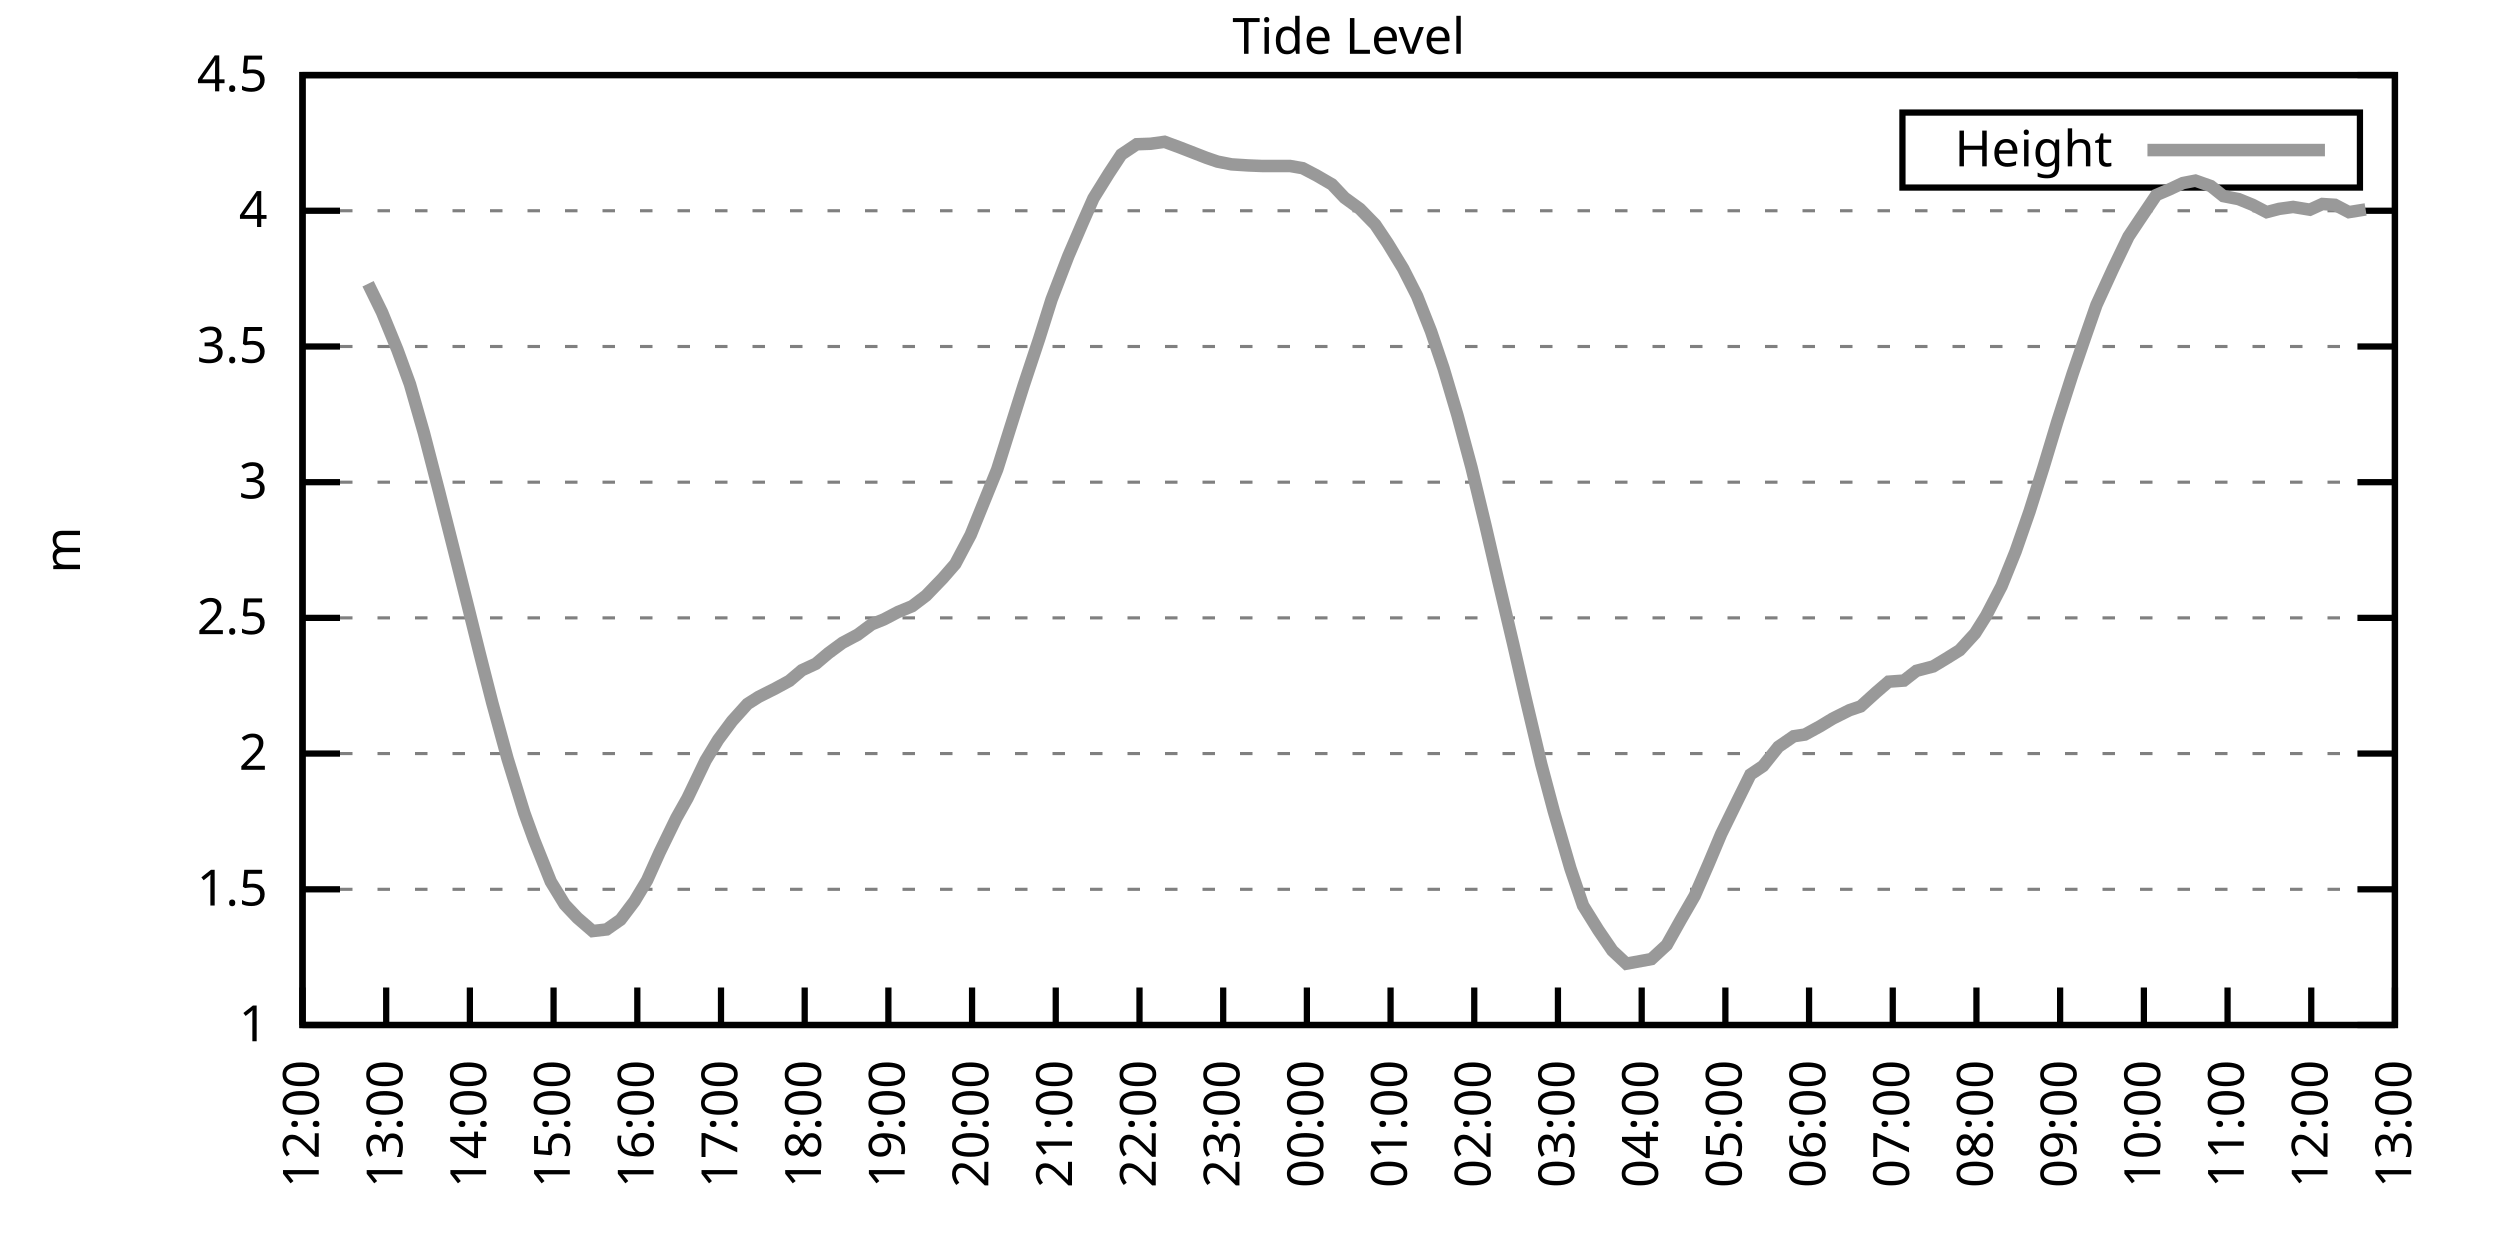
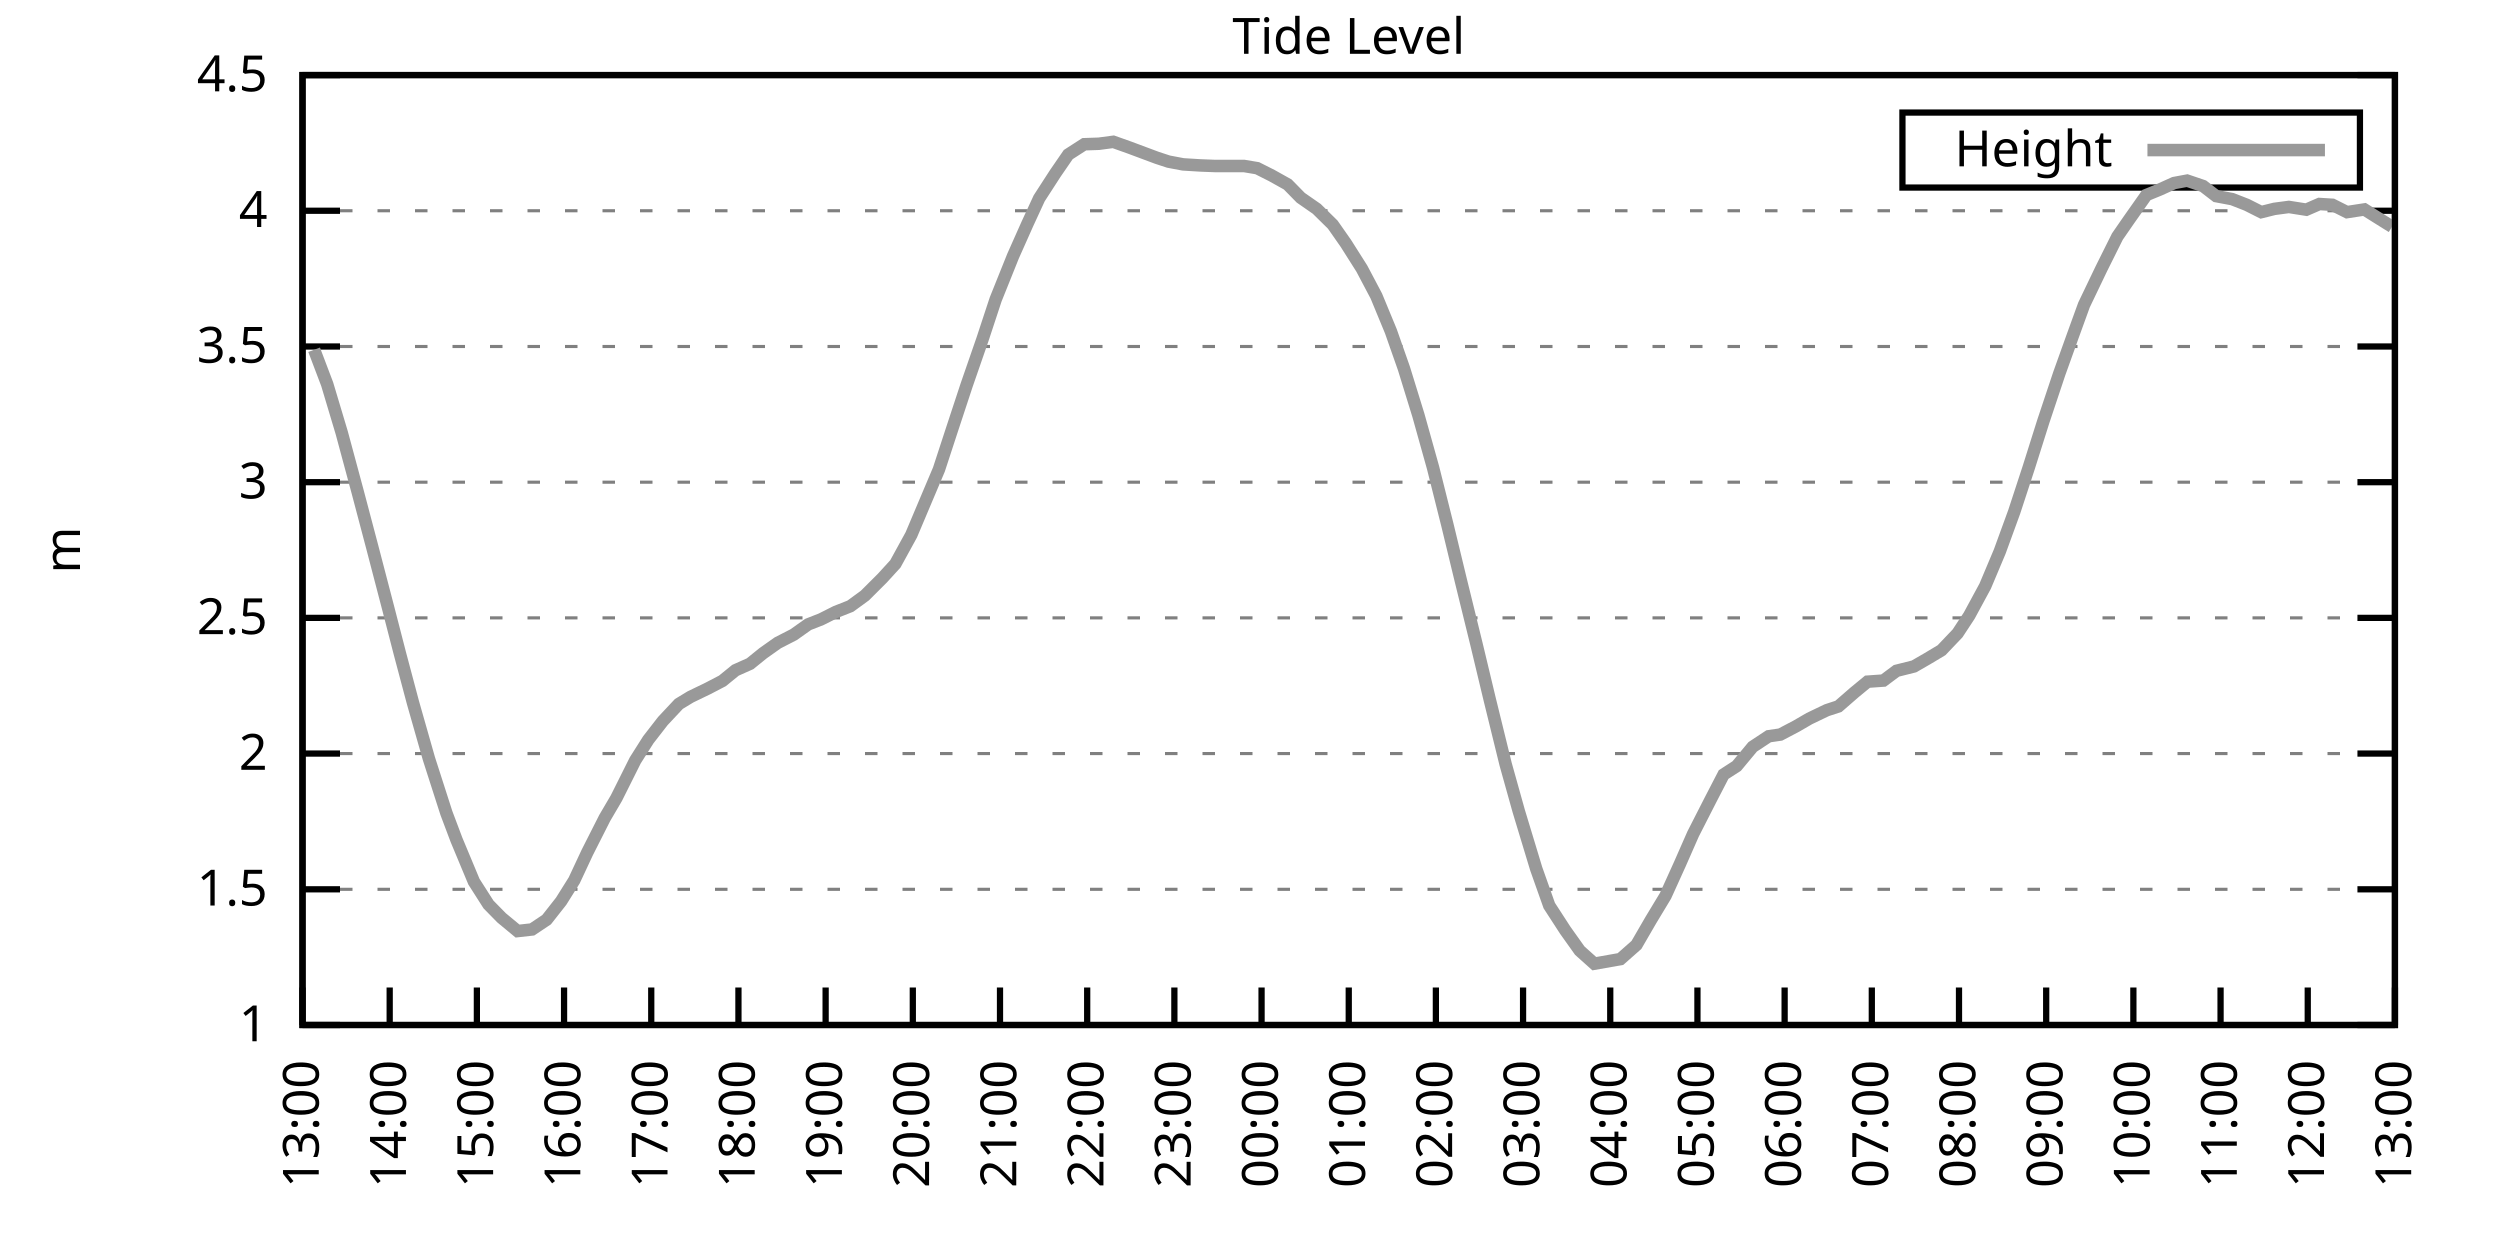
<svg xmlns="http://www.w3.org/2000/svg" xmlns:xlink="http://www.w3.org/1999/xlink" width="400" height="200" viewBox="0 0 400 200">
  <g id="gnuplot_canvas">
    <rect x="0" y="0" width="400" height="200" fill="none" />
    <defs>
      <circle id="gpDot" r="0.5" stroke-width="0.5" stroke="currentColor" />
      <path id="gpPt0" stroke-width="0.333" stroke="currentColor" d="M-1,0 h2 M0,-1 v2" />
      <path id="gpPt1" stroke-width="0.333" stroke="currentColor" d="M-1,-1 L1,1 M1,-1 L-1,1" />
      <path id="gpPt2" stroke-width="0.333" stroke="currentColor" d="M-1,0 L1,0 M0,-1 L0,1 M-1,-1 L1,1 M-1,1 L1,-1" />
      <rect id="gpPt3" stroke-width="0.333" stroke="currentColor" x="-1" y="-1" width="2" height="2" />
      <rect id="gpPt4" stroke-width="0.333" stroke="currentColor" fill="currentColor" x="-1" y="-1" width="2" height="2" />
      <circle id="gpPt5" stroke-width="0.333" stroke="currentColor" cx="0" cy="0" r="1" />
      <use xlink:href="#gpPt5" id="gpPt6" fill="currentColor" stroke="none" />
      <path id="gpPt7" stroke-width="0.333" stroke="currentColor" d="M0,-1.33 L-1.33,0.67 L1.33,0.67 z" />
      <use xlink:href="#gpPt7" id="gpPt8" fill="currentColor" stroke="none" />
      <use xlink:href="#gpPt7" id="gpPt9" stroke="currentColor" transform="rotate(180)" />
      <use xlink:href="#gpPt9" id="gpPt10" fill="currentColor" stroke="none" />
      <use xlink:href="#gpPt3" id="gpPt11" stroke="currentColor" transform="rotate(45)" />
      <use xlink:href="#gpPt11" id="gpPt12" fill="currentColor" stroke="none" />
      <path id="gpPt13" stroke-width="0.333" stroke="currentColor" d="M0,1.330 L1.265,0.411 L0.782,-1.067 L-0.782,-1.076 L-1.265,0.411 z" />
      <use xlink:href="#gpPt13" id="gpPt14" fill="currentColor" stroke="none" />
      <filter id="textbox" filterUnits="objectBoundingBox" x="0" y="0" height="1" width="1">
        <feFlood flood-color="white" flood-opacity="1" result="bgnd" />
        <feComposite in="SourceGraphic" in2="bgnd" operator="atop" />
      </filter>
      <filter id="greybox" filterUnits="objectBoundingBox" x="0" y="0" height="1" width="1">
        <feFlood flood-color="lightgrey" flood-opacity="1" result="grey" />
        <feComposite in="SourceGraphic" in2="grey" operator="atop" />
      </filter>
    </defs>
    <g fill="none" color="white" stroke="currentColor" stroke-width="1.00" stroke-linecap="butt" stroke-linejoin="miter">
</g>
    <g fill="none" color="black" stroke="currentColor" stroke-width="1.00" stroke-linecap="butt" stroke-linejoin="miter">
      <g stroke="none" shape-rendering="crispEdges">
        <polygon fill="rgb(255, 255, 255)" points="48.40,164.00 383.18,164.00 383.18,12.02 48.40,12.02 " />
      </g>
    </g>
    <g fill="none" color="black" stroke="currentColor" stroke-width="1.00" stroke-linecap="butt" stroke-linejoin="miter">
</g>
    <g fill="none" color="black" stroke="black" stroke-width="0.50" stroke-linecap="butt" stroke-linejoin="miter">
</g>
    <g fill="none" color="gray" stroke="currentColor" stroke-width="0.50" stroke-linecap="butt" stroke-linejoin="miter">
      <path stroke="gray" stroke-dasharray="2,4" class="gridline" d="M48.40,164.00 L383.19,164.00  " />
    </g>
    <g fill="none" color="gray" stroke="gray" stroke-width="1.00" stroke-linecap="butt" stroke-linejoin="miter">
</g>
    <g fill="none" color="black" stroke="currentColor" stroke-width="1.00" stroke-linecap="butt" stroke-linejoin="miter">
      <path stroke="black" d="M48.40,164.00 L54.40,164.00 M383.19,164.00 L377.19,164.00  " />
      <g transform="translate(42.80,166.60)" stroke="none" fill="black" font-family="Sans" font-size="8.00" text-anchor="end">
        <text>
          <tspan font-family="Sans"> 1</tspan>
        </text>
      </g>
    </g>
    <g fill="none" color="black" stroke="currentColor" stroke-width="1.00" stroke-linecap="butt" stroke-linejoin="miter">
</g>
    <g fill="none" color="black" stroke="black" stroke-width="0.50" stroke-linecap="butt" stroke-linejoin="miter">
</g>
    <g fill="none" color="gray" stroke="currentColor" stroke-width="0.50" stroke-linecap="butt" stroke-linejoin="miter">
      <path stroke="gray" stroke-dasharray="2,4" class="gridline" d="M48.40,142.29 L383.19,142.29  " />
    </g>
    <g fill="none" color="gray" stroke="gray" stroke-width="1.00" stroke-linecap="butt" stroke-linejoin="miter">
</g>
    <g fill="none" color="black" stroke="currentColor" stroke-width="1.00" stroke-linecap="butt" stroke-linejoin="miter">
      <path stroke="black" d="M48.40,142.29 L54.40,142.29 M383.19,142.29 L377.19,142.29  " />
      <g transform="translate(42.80,144.89)" stroke="none" fill="black" font-family="Sans" font-size="8.00" text-anchor="end">
        <text>
          <tspan font-family="Sans"> 1.5</tspan>
        </text>
      </g>
    </g>
    <g fill="none" color="black" stroke="currentColor" stroke-width="1.00" stroke-linecap="butt" stroke-linejoin="miter">
</g>
    <g fill="none" color="black" stroke="black" stroke-width="0.50" stroke-linecap="butt" stroke-linejoin="miter">
</g>
    <g fill="none" color="gray" stroke="currentColor" stroke-width="0.50" stroke-linecap="butt" stroke-linejoin="miter">
      <path stroke="gray" stroke-dasharray="2,4" class="gridline" d="M48.40,120.57 L383.19,120.57  " />
    </g>
    <g fill="none" color="gray" stroke="gray" stroke-width="1.00" stroke-linecap="butt" stroke-linejoin="miter">
</g>
    <g fill="none" color="black" stroke="currentColor" stroke-width="1.00" stroke-linecap="butt" stroke-linejoin="miter">
      <path stroke="black" d="M48.40,120.57 L54.40,120.57 M383.19,120.57 L377.19,120.57  " />
      <g transform="translate(42.80,123.17)" stroke="none" fill="black" font-family="Sans" font-size="8.00" text-anchor="end">
        <text>
          <tspan font-family="Sans"> 2</tspan>
        </text>
      </g>
    </g>
    <g fill="none" color="black" stroke="currentColor" stroke-width="1.00" stroke-linecap="butt" stroke-linejoin="miter">
</g>
    <g fill="none" color="black" stroke="black" stroke-width="0.50" stroke-linecap="butt" stroke-linejoin="miter">
</g>
    <g fill="none" color="gray" stroke="currentColor" stroke-width="0.50" stroke-linecap="butt" stroke-linejoin="miter">
      <path stroke="gray" stroke-dasharray="2,4" class="gridline" d="M48.40,98.86 L383.19,98.86  " />
    </g>
    <g fill="none" color="gray" stroke="gray" stroke-width="1.00" stroke-linecap="butt" stroke-linejoin="miter">
</g>
    <g fill="none" color="black" stroke="currentColor" stroke-width="1.00" stroke-linecap="butt" stroke-linejoin="miter">
      <path stroke="black" d="M48.40,98.86 L54.40,98.86 M383.19,98.86 L377.19,98.86  " />
      <g transform="translate(42.80,101.46)" stroke="none" fill="black" font-family="Sans" font-size="8.00" text-anchor="end">
        <text>
          <tspan font-family="Sans"> 2.5</tspan>
        </text>
      </g>
    </g>
    <g fill="none" color="black" stroke="currentColor" stroke-width="1.00" stroke-linecap="butt" stroke-linejoin="miter">
</g>
    <g fill="none" color="black" stroke="black" stroke-width="0.50" stroke-linecap="butt" stroke-linejoin="miter">
</g>
    <g fill="none" color="gray" stroke="currentColor" stroke-width="0.50" stroke-linecap="butt" stroke-linejoin="miter">
      <path stroke="gray" stroke-dasharray="2,4" class="gridline" d="M48.40,77.15 L383.19,77.15  " />
    </g>
    <g fill="none" color="gray" stroke="gray" stroke-width="1.00" stroke-linecap="butt" stroke-linejoin="miter">
</g>
    <g fill="none" color="black" stroke="currentColor" stroke-width="1.00" stroke-linecap="butt" stroke-linejoin="miter">
      <path stroke="black" d="M48.40,77.15 L54.40,77.15 M383.19,77.15 L377.19,77.15  " />
      <g transform="translate(42.80,79.75)" stroke="none" fill="black" font-family="Sans" font-size="8.00" text-anchor="end">
        <text>
          <tspan font-family="Sans"> 3</tspan>
        </text>
      </g>
    </g>
    <g fill="none" color="black" stroke="currentColor" stroke-width="1.00" stroke-linecap="butt" stroke-linejoin="miter">
</g>
    <g fill="none" color="black" stroke="black" stroke-width="0.50" stroke-linecap="butt" stroke-linejoin="miter">
</g>
    <g fill="none" color="gray" stroke="currentColor" stroke-width="0.50" stroke-linecap="butt" stroke-linejoin="miter">
      <path stroke="gray" stroke-dasharray="2,4" class="gridline" d="M48.40,55.44 L383.19,55.44  " />
    </g>
    <g fill="none" color="gray" stroke="gray" stroke-width="1.00" stroke-linecap="butt" stroke-linejoin="miter">
</g>
    <g fill="none" color="black" stroke="currentColor" stroke-width="1.00" stroke-linecap="butt" stroke-linejoin="miter">
      <path stroke="black" d="M48.40,55.44 L54.40,55.44 M383.19,55.44 L377.19,55.44  " />
      <g transform="translate(42.80,58.04)" stroke="none" fill="black" font-family="Sans" font-size="8.00" text-anchor="end">
        <text>
          <tspan font-family="Sans"> 3.5</tspan>
        </text>
      </g>
    </g>
    <g fill="none" color="black" stroke="currentColor" stroke-width="1.00" stroke-linecap="butt" stroke-linejoin="miter">
</g>
    <g fill="none" color="black" stroke="black" stroke-width="0.50" stroke-linecap="butt" stroke-linejoin="miter">
</g>
    <g fill="none" color="gray" stroke="currentColor" stroke-width="0.50" stroke-linecap="butt" stroke-linejoin="miter">
      <path stroke="gray" stroke-dasharray="2,4" class="gridline" d="M48.40,33.72 L383.19,33.72  " />
    </g>
    <g fill="none" color="gray" stroke="gray" stroke-width="1.00" stroke-linecap="butt" stroke-linejoin="miter">
</g>
    <g fill="none" color="black" stroke="currentColor" stroke-width="1.00" stroke-linecap="butt" stroke-linejoin="miter">
      <path stroke="black" d="M48.40,33.72 L54.40,33.72 M383.19,33.72 L377.19,33.72  " />
      <g transform="translate(42.80,36.32)" stroke="none" fill="black" font-family="Sans" font-size="8.00" text-anchor="end">
        <text>
          <tspan font-family="Sans"> 4</tspan>
        </text>
      </g>
    </g>
    <g fill="none" color="black" stroke="currentColor" stroke-width="1.00" stroke-linecap="butt" stroke-linejoin="miter">
</g>
    <g fill="none" color="black" stroke="black" stroke-width="0.50" stroke-linecap="butt" stroke-linejoin="miter">
</g>
    <g fill="none" color="gray" stroke="currentColor" stroke-width="0.50" stroke-linecap="butt" stroke-linejoin="miter">
      <path stroke="gray" stroke-dasharray="2,4" class="gridline" d="M48.40,12.01 L383.19,12.01  " />
    </g>
    <g fill="none" color="gray" stroke="gray" stroke-width="1.00" stroke-linecap="butt" stroke-linejoin="miter">
</g>
    <g fill="none" color="black" stroke="currentColor" stroke-width="1.00" stroke-linecap="butt" stroke-linejoin="miter">
      <path stroke="black" d="M48.40,12.01 L54.40,12.01 M383.19,12.01 L377.19,12.01  " />
      <g transform="translate(42.80,14.61)" stroke="none" fill="black" font-family="Sans" font-size="8.00" text-anchor="end">
        <text>
          <tspan font-family="Sans"> 4.5</tspan>
        </text>
      </g>
    </g>
    <g fill="none" color="black" stroke="currentColor" stroke-width="1.00" stroke-linecap="butt" stroke-linejoin="miter">
      <path stroke="black" d="M48.40,164.00 L48.40,158.00  " />
      <g transform="translate(51.00,169.60) rotate(270.00)" stroke="none" fill="black" font-family="Sans" font-size="8.00" text-anchor="end">
        <text>
-           <tspan font-family="Sans">12:00</tspan>
-         </text>
-       </g>
-     </g>
-     <g fill="none" color="black" stroke="currentColor" stroke-width="1.00" stroke-linecap="butt" stroke-linejoin="miter">
-       <path stroke="black" d="M61.79,164.00 L61.79,158.00  " />
-       <g transform="translate(64.39,169.60) rotate(270.00)" stroke="none" fill="black" font-family="Sans" font-size="8.00" text-anchor="end">
-         <text>
          <tspan font-family="Sans">13:00</tspan>
        </text>
      </g>
    </g>
    <g fill="none" color="black" stroke="currentColor" stroke-width="1.00" stroke-linecap="butt" stroke-linejoin="miter">
-       <path stroke="black" d="M75.18,164.00 L75.18,158.00  " />
-       <g transform="translate(77.78,169.60) rotate(270.00)" stroke="none" fill="black" font-family="Sans" font-size="8.00" text-anchor="end">
+       <path stroke="black" d="M62.35,164.00 L62.35,158.00  " />
+       <g transform="translate(64.95,169.60) rotate(270.00)" stroke="none" fill="black" font-family="Sans" font-size="8.00" text-anchor="end">
        <text>
          <tspan font-family="Sans">14:00</tspan>
        </text>
      </g>
    </g>
    <g fill="none" color="black" stroke="currentColor" stroke-width="1.00" stroke-linecap="butt" stroke-linejoin="miter">
-       <path stroke="black" d="M88.57,164.00 L88.57,158.00  " />
-       <g transform="translate(91.17,169.60) rotate(270.00)" stroke="none" fill="black" font-family="Sans" font-size="8.00" text-anchor="end">
+       <path stroke="black" d="M76.30,164.00 L76.30,158.00  " />
+       <g transform="translate(78.90,169.60) rotate(270.00)" stroke="none" fill="black" font-family="Sans" font-size="8.00" text-anchor="end">
        <text>
          <tspan font-family="Sans">15:00</tspan>
        </text>
      </g>
    </g>
    <g fill="none" color="black" stroke="currentColor" stroke-width="1.00" stroke-linecap="butt" stroke-linejoin="miter">
-       <path stroke="black" d="M101.97,164.00 L101.97,158.00  " />
-       <g transform="translate(104.57,169.60) rotate(270.00)" stroke="none" fill="black" font-family="Sans" font-size="8.00" text-anchor="end">
+       <path stroke="black" d="M90.25,164.00 L90.25,158.00  " />
+       <g transform="translate(92.85,169.60) rotate(270.00)" stroke="none" fill="black" font-family="Sans" font-size="8.00" text-anchor="end">
        <text>
          <tspan font-family="Sans">16:00</tspan>
        </text>
      </g>
    </g>
    <g fill="none" color="black" stroke="currentColor" stroke-width="1.00" stroke-linecap="butt" stroke-linejoin="miter">
-       <path stroke="black" d="M115.36,164.00 L115.36,158.00  " />
-       <g transform="translate(117.96,169.60) rotate(270.00)" stroke="none" fill="black" font-family="Sans" font-size="8.00" text-anchor="end">
+       <path stroke="black" d="M104.20,164.00 L104.20,158.00  " />
+       <g transform="translate(106.80,169.60) rotate(270.00)" stroke="none" fill="black" font-family="Sans" font-size="8.00" text-anchor="end">
        <text>
          <tspan font-family="Sans">17:00</tspan>
        </text>
      </g>
    </g>
    <g fill="none" color="black" stroke="currentColor" stroke-width="1.00" stroke-linecap="butt" stroke-linejoin="miter">
-       <path stroke="black" d="M128.75,164.00 L128.75,158.00  " />
-       <g transform="translate(131.35,169.60) rotate(270.00)" stroke="none" fill="black" font-family="Sans" font-size="8.00" text-anchor="end">
+       <path stroke="black" d="M118.15,164.00 L118.15,158.00  " />
+       <g transform="translate(120.75,169.60) rotate(270.00)" stroke="none" fill="black" font-family="Sans" font-size="8.00" text-anchor="end">
        <text>
          <tspan font-family="Sans">18:00</tspan>
        </text>
      </g>
    </g>
    <g fill="none" color="black" stroke="currentColor" stroke-width="1.00" stroke-linecap="butt" stroke-linejoin="miter">
-       <path stroke="black" d="M142.14,164.00 L142.14,158.00  " />
-       <g transform="translate(144.74,169.60) rotate(270.00)" stroke="none" fill="black" font-family="Sans" font-size="8.00" text-anchor="end">
+       <path stroke="black" d="M132.10,164.00 L132.10,158.00  " />
+       <g transform="translate(134.70,169.60) rotate(270.00)" stroke="none" fill="black" font-family="Sans" font-size="8.00" text-anchor="end">
        <text>
          <tspan font-family="Sans">19:00</tspan>
        </text>
      </g>
    </g>
    <g fill="none" color="black" stroke="currentColor" stroke-width="1.00" stroke-linecap="butt" stroke-linejoin="miter">
-       <path stroke="black" d="M155.53,164.00 L155.53,158.00  " />
-       <g transform="translate(158.13,169.60) rotate(270.00)" stroke="none" fill="black" font-family="Sans" font-size="8.00" text-anchor="end">
+       <path stroke="black" d="M146.05,164.00 L146.05,158.00  " />
+       <g transform="translate(148.65,169.60) rotate(270.00)" stroke="none" fill="black" font-family="Sans" font-size="8.00" text-anchor="end">
        <text>
          <tspan font-family="Sans">20:00</tspan>
        </text>
      </g>
    </g>
    <g fill="none" color="black" stroke="currentColor" stroke-width="1.00" stroke-linecap="butt" stroke-linejoin="miter">
-       <path stroke="black" d="M168.92,164.00 L168.92,158.00  " />
-       <g transform="translate(171.52,169.60) rotate(270.00)" stroke="none" fill="black" font-family="Sans" font-size="8.00" text-anchor="end">
+       <path stroke="black" d="M160.00,164.00 L160.00,158.00  " />
+       <g transform="translate(162.60,169.60) rotate(270.00)" stroke="none" fill="black" font-family="Sans" font-size="8.00" text-anchor="end">
        <text>
          <tspan font-family="Sans">21:00</tspan>
        </text>
      </g>
    </g>
    <g fill="none" color="black" stroke="currentColor" stroke-width="1.00" stroke-linecap="butt" stroke-linejoin="miter">
-       <path stroke="black" d="M182.32,164.00 L182.32,158.00  " />
-       <g transform="translate(184.92,169.60) rotate(270.00)" stroke="none" fill="black" font-family="Sans" font-size="8.00" text-anchor="end">
+       <path stroke="black" d="M173.95,164.00 L173.95,158.00  " />
+       <g transform="translate(176.55,169.60) rotate(270.00)" stroke="none" fill="black" font-family="Sans" font-size="8.00" text-anchor="end">
        <text>
          <tspan font-family="Sans">22:00</tspan>
        </text>
      </g>
    </g>
    <g fill="none" color="black" stroke="currentColor" stroke-width="1.00" stroke-linecap="butt" stroke-linejoin="miter">
-       <path stroke="black" d="M195.71,164.00 L195.71,158.00  " />
-       <g transform="translate(198.31,169.60) rotate(270.00)" stroke="none" fill="black" font-family="Sans" font-size="8.00" text-anchor="end">
+       <path stroke="black" d="M187.90,164.00 L187.90,158.00  " />
+       <g transform="translate(190.50,169.60) rotate(270.00)" stroke="none" fill="black" font-family="Sans" font-size="8.00" text-anchor="end">
        <text>
          <tspan font-family="Sans">23:00</tspan>
        </text>
      </g>
    </g>
    <g fill="none" color="black" stroke="currentColor" stroke-width="1.00" stroke-linecap="butt" stroke-linejoin="miter">
-       <path stroke="black" d="M209.10,164.00 L209.10,158.00  " />
-       <g transform="translate(211.70,169.60) rotate(270.00)" stroke="none" fill="black" font-family="Sans" font-size="8.00" text-anchor="end">
+       <path stroke="black" d="M201.85,164.00 L201.85,158.00  " />
+       <g transform="translate(204.45,169.60) rotate(270.00)" stroke="none" fill="black" font-family="Sans" font-size="8.00" text-anchor="end">
        <text>
          <tspan font-family="Sans">00:00</tspan>
        </text>
      </g>
    </g>
    <g fill="none" color="black" stroke="currentColor" stroke-width="1.00" stroke-linecap="butt" stroke-linejoin="miter">
-       <path stroke="black" d="M222.49,164.00 L222.49,158.00  " />
-       <g transform="translate(225.09,169.60) rotate(270.00)" stroke="none" fill="black" font-family="Sans" font-size="8.00" text-anchor="end">
+       <path stroke="black" d="M215.80,164.00 L215.80,158.00  " />
+       <g transform="translate(218.40,169.60) rotate(270.00)" stroke="none" fill="black" font-family="Sans" font-size="8.00" text-anchor="end">
        <text>
          <tspan font-family="Sans">01:00</tspan>
        </text>
      </g>
    </g>
    <g fill="none" color="black" stroke="currentColor" stroke-width="1.00" stroke-linecap="butt" stroke-linejoin="miter">
-       <path stroke="black" d="M235.88,164.00 L235.88,158.00  " />
-       <g transform="translate(238.48,169.60) rotate(270.00)" stroke="none" fill="black" font-family="Sans" font-size="8.00" text-anchor="end">
+       <path stroke="black" d="M229.74,164.00 L229.74,158.00  " />
+       <g transform="translate(232.34,169.60) rotate(270.00)" stroke="none" fill="black" font-family="Sans" font-size="8.00" text-anchor="end">
        <text>
          <tspan font-family="Sans">02:00</tspan>
        </text>
      </g>
    </g>
    <g fill="none" color="black" stroke="currentColor" stroke-width="1.00" stroke-linecap="butt" stroke-linejoin="miter">
-       <path stroke="black" d="M249.27,164.00 L249.27,158.00  " />
-       <g transform="translate(251.87,169.60) rotate(270.00)" stroke="none" fill="black" font-family="Sans" font-size="8.00" text-anchor="end">
+       <path stroke="black" d="M243.69,164.00 L243.69,158.00  " />
+       <g transform="translate(246.29,169.60) rotate(270.00)" stroke="none" fill="black" font-family="Sans" font-size="8.00" text-anchor="end">
        <text>
          <tspan font-family="Sans">03:00</tspan>
        </text>
      </g>
    </g>
    <g fill="none" color="black" stroke="currentColor" stroke-width="1.00" stroke-linecap="butt" stroke-linejoin="miter">
-       <path stroke="black" d="M262.67,164.00 L262.67,158.00  " />
-       <g transform="translate(265.27,169.60) rotate(270.00)" stroke="none" fill="black" font-family="Sans" font-size="8.00" text-anchor="end">
+       <path stroke="black" d="M257.64,164.00 L257.64,158.00  " />
+       <g transform="translate(260.24,169.60) rotate(270.00)" stroke="none" fill="black" font-family="Sans" font-size="8.00" text-anchor="end">
        <text>
          <tspan font-family="Sans">04:00</tspan>
        </text>
      </g>
    </g>
    <g fill="none" color="black" stroke="currentColor" stroke-width="1.00" stroke-linecap="butt" stroke-linejoin="miter">
-       <path stroke="black" d="M276.06,164.00 L276.06,158.00  " />
-       <g transform="translate(278.66,169.60) rotate(270.00)" stroke="none" fill="black" font-family="Sans" font-size="8.00" text-anchor="end">
+       <path stroke="black" d="M271.59,164.00 L271.59,158.00  " />
+       <g transform="translate(274.19,169.60) rotate(270.00)" stroke="none" fill="black" font-family="Sans" font-size="8.00" text-anchor="end">
        <text>
          <tspan font-family="Sans">05:00</tspan>
        </text>
      </g>
    </g>
    <g fill="none" color="black" stroke="currentColor" stroke-width="1.00" stroke-linecap="butt" stroke-linejoin="miter">
-       <path stroke="black" d="M289.45,164.00 L289.45,158.00  " />
-       <g transform="translate(292.05,169.60) rotate(270.00)" stroke="none" fill="black" font-family="Sans" font-size="8.00" text-anchor="end">
+       <path stroke="black" d="M285.54,164.00 L285.54,158.00  " />
+       <g transform="translate(288.14,169.60) rotate(270.00)" stroke="none" fill="black" font-family="Sans" font-size="8.00" text-anchor="end">
        <text>
          <tspan font-family="Sans">06:00</tspan>
        </text>
      </g>
    </g>
    <g fill="none" color="black" stroke="currentColor" stroke-width="1.00" stroke-linecap="butt" stroke-linejoin="miter">
-       <path stroke="black" d="M302.84,164.00 L302.84,158.00  " />
-       <g transform="translate(305.44,169.60) rotate(270.00)" stroke="none" fill="black" font-family="Sans" font-size="8.00" text-anchor="end">
+       <path stroke="black" d="M299.49,164.00 L299.49,158.00  " />
+       <g transform="translate(302.09,169.60) rotate(270.00)" stroke="none" fill="black" font-family="Sans" font-size="8.00" text-anchor="end">
        <text>
          <tspan font-family="Sans">07:00</tspan>
        </text>
      </g>
    </g>
    <g fill="none" color="black" stroke="currentColor" stroke-width="1.00" stroke-linecap="butt" stroke-linejoin="miter">
-       <path stroke="black" d="M316.23,164.00 L316.23,158.00  " />
-       <g transform="translate(318.83,169.60) rotate(270.00)" stroke="none" fill="black" font-family="Sans" font-size="8.00" text-anchor="end">
+       <path stroke="black" d="M313.44,164.00 L313.44,158.00  " />
+       <g transform="translate(316.04,169.60) rotate(270.00)" stroke="none" fill="black" font-family="Sans" font-size="8.00" text-anchor="end">
        <text>
          <tspan font-family="Sans">08:00</tspan>
        </text>
      </g>
    </g>
    <g fill="none" color="black" stroke="currentColor" stroke-width="1.00" stroke-linecap="butt" stroke-linejoin="miter">
-       <path stroke="black" d="M329.62,164.00 L329.62,158.00  " />
-       <g transform="translate(332.22,169.60) rotate(270.00)" stroke="none" fill="black" font-family="Sans" font-size="8.00" text-anchor="end">
+       <path stroke="black" d="M327.39,164.00 L327.39,158.00  " />
+       <g transform="translate(329.99,169.60) rotate(270.00)" stroke="none" fill="black" font-family="Sans" font-size="8.00" text-anchor="end">
        <text>
          <tspan font-family="Sans">09:00</tspan>
        </text>
      </g>
    </g>
    <g fill="none" color="black" stroke="currentColor" stroke-width="1.00" stroke-linecap="butt" stroke-linejoin="miter">
-       <path stroke="black" d="M343.02,164.00 L343.02,158.00  " />
-       <g transform="translate(345.62,169.60) rotate(270.00)" stroke="none" fill="black" font-family="Sans" font-size="8.00" text-anchor="end">
+       <path stroke="black" d="M341.34,164.00 L341.34,158.00  " />
+       <g transform="translate(343.94,169.60) rotate(270.00)" stroke="none" fill="black" font-family="Sans" font-size="8.00" text-anchor="end">
        <text>
          <tspan font-family="Sans">10:00</tspan>
        </text>
      </g>
    </g>
    <g fill="none" color="black" stroke="currentColor" stroke-width="1.00" stroke-linecap="butt" stroke-linejoin="miter">
-       <path stroke="black" d="M356.41,164.00 L356.41,158.00  " />
-       <g transform="translate(359.01,169.60) rotate(270.00)" stroke="none" fill="black" font-family="Sans" font-size="8.00" text-anchor="end">
+       <path stroke="black" d="M355.29,164.00 L355.29,158.00  " />
+       <g transform="translate(357.89,169.60) rotate(270.00)" stroke="none" fill="black" font-family="Sans" font-size="8.00" text-anchor="end">
        <text>
          <tspan font-family="Sans">11:00</tspan>
        </text>
      </g>
    </g>
    <g fill="none" color="black" stroke="currentColor" stroke-width="1.00" stroke-linecap="butt" stroke-linejoin="miter">
-       <path stroke="black" d="M369.80,164.00 L369.80,158.00  " />
-       <g transform="translate(372.40,169.60) rotate(270.00)" stroke="none" fill="black" font-family="Sans" font-size="8.00" text-anchor="end">
+       <path stroke="black" d="M369.24,164.00 L369.24,158.00  " />
+       <g transform="translate(371.84,169.60) rotate(270.00)" stroke="none" fill="black" font-family="Sans" font-size="8.00" text-anchor="end">
        <text>
          <tspan font-family="Sans">12:00</tspan>
        </text>
      </g>
    </g>
    <g fill="none" color="black" stroke="currentColor" stroke-width="1.00" stroke-linecap="butt" stroke-linejoin="miter">
      <path stroke="black" d="M383.19,164.00 L383.19,158.00  " />
      <g transform="translate(385.79,169.60) rotate(270.00)" stroke="none" fill="black" font-family="Sans" font-size="8.00" text-anchor="end">
        <text>
          <tspan font-family="Sans">13:00</tspan>
        </text>
      </g>
    </g>
    <g fill="none" color="black" stroke="currentColor" stroke-width="1.00" stroke-linecap="butt" stroke-linejoin="miter">
</g>
    <g fill="none" color="black" stroke="currentColor" stroke-width="1.00" stroke-linecap="butt" stroke-linejoin="miter">
      <path stroke="black" d="M48.40,12.01 L48.40,164.00 L383.19,164.00 L383.19,12.01 L48.40,12.01 Z  " />
    </g>
    <g fill="none" color="black" stroke="currentColor" stroke-width="1.00" stroke-linecap="butt" stroke-linejoin="miter">
</g>
    <g fill="none" color="black" stroke="currentColor" stroke-width="1.00" stroke-linecap="butt" stroke-linejoin="miter">
      <path stroke="black" d="M304.39,30.01 L304.39,18.01 L377.59,18.01 L377.59,30.01 L304.39,30.01 Z  " />
    </g>
    <g id="Tide_level_plot_1">
      <g fill="none" color="white" stroke="black" stroke-width="2.00" stroke-linecap="butt" stroke-linejoin="miter">
</g>
      <g fill="none" color="black" stroke="currentColor" stroke-width="2.00" stroke-linecap="butt" stroke-linejoin="miter">
        <g transform="translate(337.99,26.61)" stroke="none" fill="black" font-family="Sans" font-size="8.00" text-anchor="end">
          <text>
            <tspan font-family="Sans">Height</tspan>
          </text>
        </g>
      </g>
      <g fill="none" color="black" stroke="currentColor" stroke-width="2.00" stroke-linecap="butt" stroke-linejoin="miter">
-         <path stroke="rgb(153, 153, 153)" d="M343.59,24.01 L371.99,24.01 M58.89,45.40 L61.12,49.96 L63.58,55.96 L65.59,61.47 L67.82,69.25 L70.27,78.71   L72.50,87.53 L74.96,97.34 L76.75,104.55 L78.75,112.41 L81.21,121.40 L83.89,130.08 L85.45,134.38 L88.13,141.07   L90.36,144.72 L92.37,146.85 L94.82,148.97 L97.06,148.71 L99.29,147.15 L101.52,144.20 L103.53,140.85 L105.54,136.38   L108.22,130.87 L110.00,127.70 L112.90,121.66 L114.91,118.36 L117.14,115.36 L119.60,112.63 L121.38,111.50 L124.06,110.15   L126.29,108.94 L128.30,107.24 L130.54,106.20 L132.54,104.51 L134.78,102.86 L137.23,101.55 L139.46,99.90 L141.47,99.08   L143.70,97.91 L145.94,96.99 L148.17,95.30 L150.85,92.52 L152.85,90.22 L155.31,85.57 L159.55,75.11 L161.56,68.72   L163.79,61.65 L166.25,54.26 L168.25,47.92 L170.93,40.97 L173.17,35.76 L174.95,31.73 L177.41,27.77 L179.41,24.73   L181.87,23.08 L184.10,23.00 L186.33,22.69 L188.79,23.60 L193.03,25.25 L194.81,25.86 L197.05,26.30 L199.73,26.47   L201.96,26.56 L204.41,26.56 L206.42,26.56 L208.43,26.91 L210.66,28.08 L213.12,29.51 L215.13,31.64 L217.58,33.42   L220.04,35.94 L222.04,38.93 L224.50,42.97 L226.73,47.36 L228.96,53.00 L230.97,58.95 L233.20,66.47 L235.44,74.80   L237.67,84.05 L239.68,92.74 L242.13,103.12 L244.14,111.89 L246.60,122.27 L248.60,129.78 L251.28,138.99 L253.29,144.89   L255.75,148.84 L257.98,152.10 L260.21,154.19 L264.23,153.45 L266.68,151.19 L268.92,147.19 L271.15,143.33 L273.38,138.21   L275.39,133.43 L278.07,127.96 L280.07,123.92 L282.08,122.57 L284.54,119.49 L286.99,117.80 L288.78,117.53 L291.23,116.19   L293.24,114.97 L295.92,113.63 L297.71,113.02 L300.16,110.80 L302.17,109.07 L304.63,108.89 L306.63,107.33 L309.31,106.63   L311.32,105.42 L313.55,104.03 L316.01,101.34 L317.79,98.51 L320.25,93.78 L322.48,88.27 L324.71,81.88 L326.95,74.80   L329.18,67.42 L331.63,59.78 L333.64,53.92 L335.43,48.79 L338.10,42.97 L340.56,37.85 L342.35,35.16 L345.02,31.20   L347.03,30.34 L349.26,29.29 L351.27,28.90 L353.73,29.77 L355.74,31.38 L358.19,31.86 L360.42,32.77 L362.66,33.94   L364.66,33.42 L366.90,33.11 L369.58,33.55 L371.58,32.64 L373.59,32.77 L375.82,33.94 L378.50,33.51  " />
+         <path stroke="rgb(153, 153, 153)" d="M343.59,24.01 L371.99,24.01 M50.26,55.96 L52.35,61.47 L54.68,69.25 L57.23,78.71 L59.56,87.53 L62.12,97.34   L63.98,104.55 L66.07,112.41 L68.63,121.40 L71.42,130.08 L73.04,134.38 L75.83,141.07 L78.16,144.72 L80.25,146.85   L82.81,148.97 L85.13,148.71 L87.46,147.15 L89.78,144.20 L91.88,140.85 L93.97,136.38 L96.76,130.87 L98.62,127.70   L101.64,121.66 L103.73,118.36 L106.06,115.36 L108.62,112.63 L110.48,111.50 L113.27,110.15 L115.59,108.94 L117.68,107.24   L120.01,106.20 L122.10,104.51 L124.43,102.86 L126.98,101.55 L129.31,99.90 L131.40,99.08 L133.72,97.91 L136.05,96.99   L138.37,95.30 L141.16,92.52 L143.26,90.22 L145.81,85.57 L150.23,75.11 L152.32,68.72 L154.65,61.65 L157.21,54.26   L159.30,47.92 L162.09,40.97 L164.41,35.76 L166.27,31.73 L168.83,27.77 L170.92,24.73 L173.48,23.08 L175.81,23.00   L178.13,22.69 L180.69,23.60 L185.11,25.25 L186.97,25.86 L189.29,26.30 L192.08,26.47 L194.41,26.56 L196.96,26.56   L199.06,26.56 L201.15,26.91 L203.47,28.08 L206.03,29.51 L208.12,31.64 L210.68,33.42 L213.24,35.94 L215.33,38.93   L217.89,42.97 L220.21,47.36 L222.54,53.00 L224.63,58.95 L226.95,66.47 L229.28,74.80 L231.60,84.05 L233.70,92.74   L236.25,103.12 L238.35,111.89 L240.90,122.27 L243.00,129.78 L245.79,138.99 L247.88,144.89 L250.44,148.84 L252.76,152.10   L255.09,154.19 L259.27,153.45 L261.83,151.19 L264.15,147.19 L266.48,143.33 L268.80,138.21 L270.90,133.43 L273.69,127.96   L275.78,123.92 L277.87,122.57 L280.43,119.49 L282.99,117.80 L284.85,117.53 L287.40,116.19 L289.50,114.97 L292.29,113.63   L294.15,113.02 L296.70,110.80 L298.80,109.07 L301.35,108.89 L303.44,107.33 L306.23,106.63 L308.33,105.42 L310.65,104.03   L313.21,101.34 L315.07,98.51 L317.63,93.78 L319.95,88.27 L322.28,81.88 L324.60,74.80 L326.93,67.42 L329.48,59.78   L331.58,53.92 L333.44,48.79 L336.23,42.97 L338.78,37.85 L340.64,35.16 L343.43,31.20 L345.53,30.34 L347.85,29.29   L349.94,28.90 L352.50,29.77 L354.59,31.38 L357.15,31.86 L359.48,32.77 L361.80,33.94 L363.89,33.42 L366.22,33.11   L369.01,33.55 L371.10,32.64 L373.19,32.77 L375.52,33.94 L378.31,33.51 L380.17,34.68 L382.73,36.28  " />
      </g>
    </g>
    <g fill="none" color="black" stroke="currentColor" stroke-width="2.00" stroke-linecap="butt" stroke-linejoin="miter">
</g>
    <g fill="none" color="black" stroke="black" stroke-width="1.00" stroke-linecap="butt" stroke-linejoin="miter">
</g>
    <g fill="none" color="black" stroke="currentColor" stroke-width="1.00" stroke-linecap="butt" stroke-linejoin="miter">
      <path stroke="black" d="M48.40,12.01 L48.40,164.00 L383.19,164.00 L383.19,12.01 L48.40,12.01 Z  " />
      <g transform="translate(12.80,88.01) rotate(270.00)" stroke="none" fill="black" font-family="Sans" font-size="8.00" text-anchor="middle">
        <text>
          <tspan font-family="Sans">m</tspan>
        </text>
      </g>
    </g>
    <g fill="none" color="black" stroke="currentColor" stroke-width="1.00" stroke-linecap="butt" stroke-linejoin="miter">
</g>
    <g fill="none" color="black" stroke="currentColor" stroke-width="1.00" stroke-linecap="butt" stroke-linejoin="miter">
      <g transform="translate(215.79,8.61)" stroke="none" fill="black" font-family="Sans" font-size="8.00" text-anchor="middle">
        <text>
          <tspan font-family="Sans">Tide Level</tspan>
        </text>
      </g>
    </g>
    <g fill="none" color="black" stroke="currentColor" stroke-width="1.00" stroke-linecap="butt" stroke-linejoin="miter">
</g>
  </g>
</svg>
